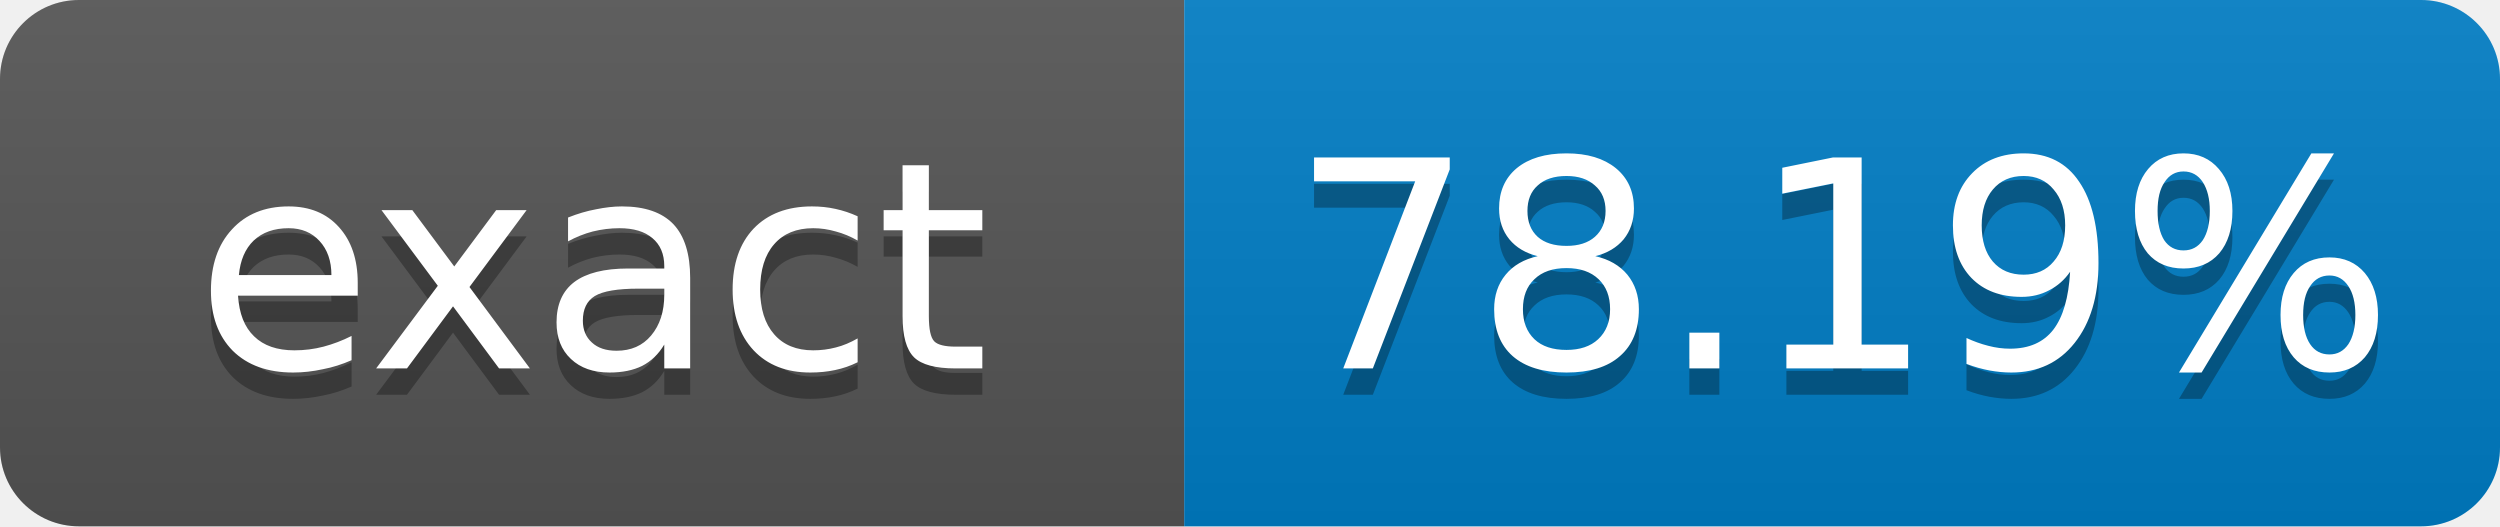
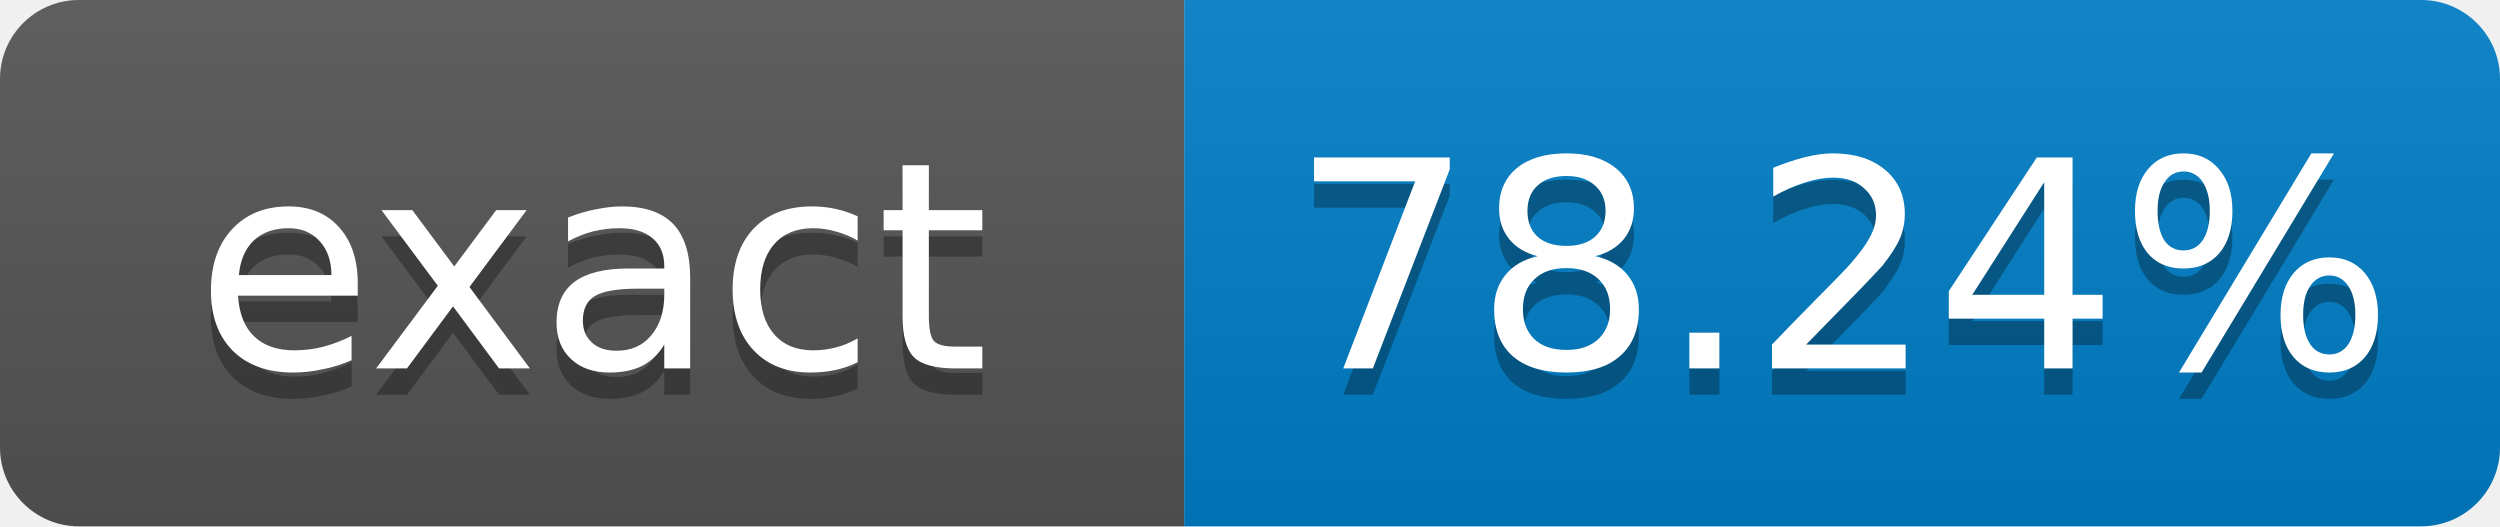
- <svg xmlns="http://www.w3.org/2000/svg" width="95" height="20" role="img" aria-label="exact: 78.19%">
+ <svg xmlns="http://www.w3.org/2000/svg" width="95" height="20" role="img" aria-label="exact: 78.24%">
  <linearGradient id="s" x2="0" y2="100%">
    <stop offset="0" stop-color="#bbb" stop-opacity=".1" />
    <stop offset="1" stop-opacity=".1" />
  </linearGradient>
  <clipPath id="r">
    <rect width="95" height="20" rx="3" fill="#fff" />
  </clipPath>
  <g clip-path="url(#r)">
    <rect width="45" height="20" fill="#555" />
    <rect x="45" width="50" height="20" fill="#007ec6" />
    <rect width="95" height="20" fill="url(#s)" />
  </g>
  <g fill="#fff" text-anchor="middle" font-family="Verdana,Geneva,DejaVu Sans,sans-serif" font-size="11">
    <text x="22.5" y="15" fill="#010101" fill-opacity=".3">exact</text>
    <text x="22.5" y="14">exact</text>
-     <text x="70" y="15" fill="#010101" fill-opacity=".3">78.19%</text>
-     <text x="70" y="14">78.19%</text>
+     <text x="70" y="15" fill="#010101" fill-opacity=".3">78.24%</text>
+     <text x="70" y="14">78.24%</text>
  </g>
</svg>
